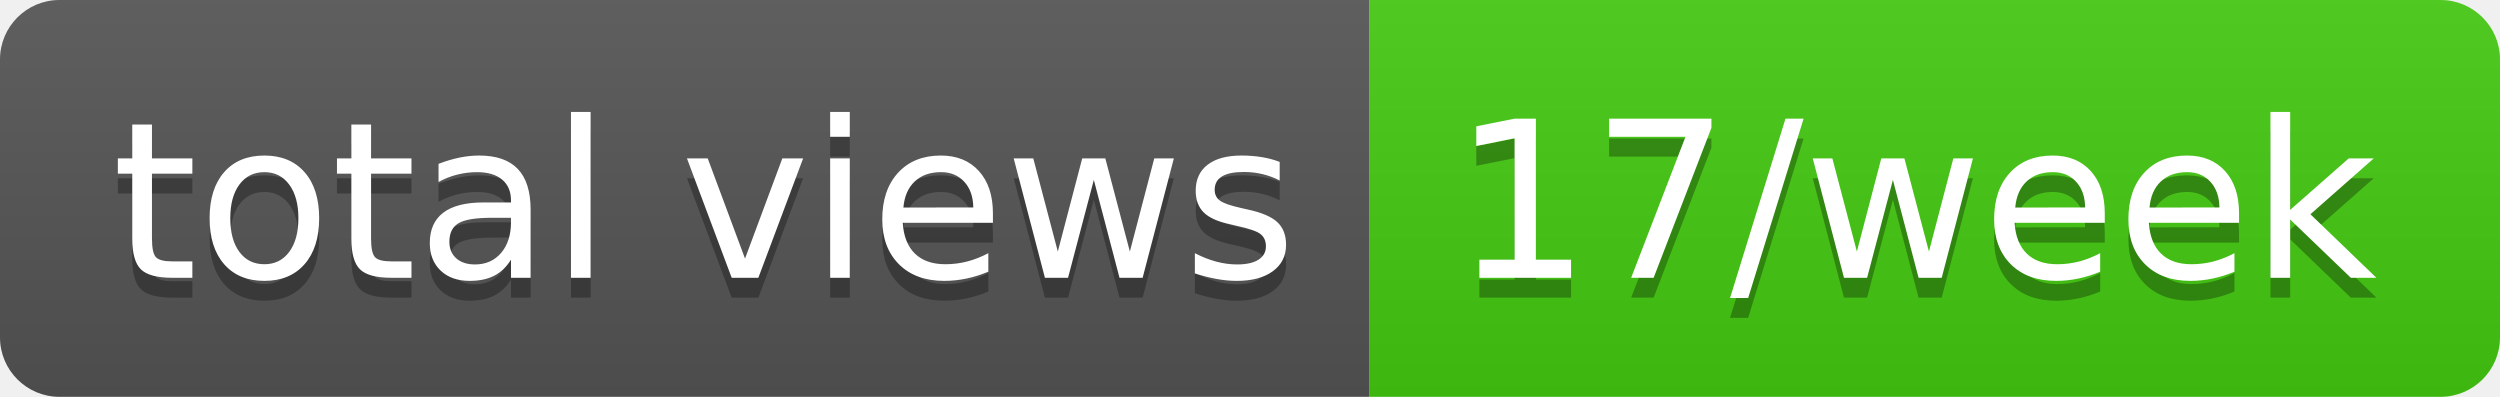
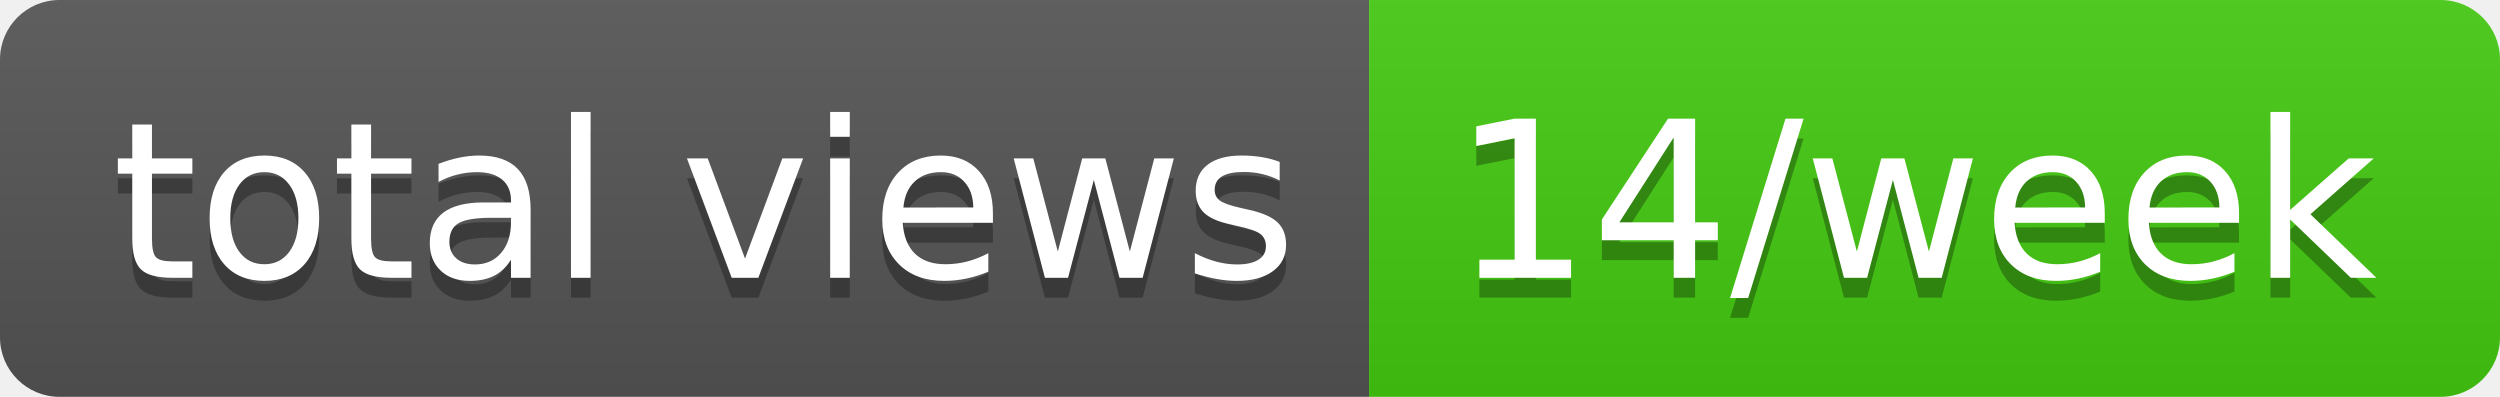
- <svg xmlns="http://www.w3.org/2000/svg" width="126" height="20" role="img" aria-label="total views: 17/week">
+ <svg xmlns="http://www.w3.org/2000/svg" width="126" height="20" role="img" aria-label="total views: 14/week">
  <linearGradient id="s" x2="0" y2="100%">
    <stop offset="0" stop-color="#bbb" stop-opacity=".1" />
    <stop offset="1" stop-opacity=".1" />
  </linearGradient>
  <clipPath id="r">
    <rect width="126" height="20" rx="3" fill="#fff" />
  </clipPath>
  <g clip-path="url(#r)">
    <rect width="69" height="20" fill="#555" />
    <rect x="69" width="57" height="20" fill="#4c1" />
    <rect width="126" height="20" fill="url(#s)" />
  </g>
  <g fill="#fff" text-anchor="middle" font-family="Verdana,Geneva,DejaVu Sans,sans-serif" text-rendering="geometricPrecision" font-size="110">
    <text aria-hidden="true" x="355" y="150" fill="#010101" fill-opacity=".3" transform="scale(.1)" textLength="590">total views</text>
    <text x="355" y="140" transform="scale(.1)" fill="#fff" textLength="590">total views</text>
-     <text aria-hidden="true" x="965" y="150" fill="#010101" fill-opacity=".3" transform="scale(.1)" textLength="470">17/week</text>
-     <text x="965" y="140" transform="scale(.1)" fill="#fff" textLength="470">17/week</text>
+     <text aria-hidden="true" x="965" y="150" fill="#010101" fill-opacity=".3" transform="scale(.1)" textLength="470">14/week</text>
+     <text x="965" y="140" transform="scale(.1)" fill="#fff" textLength="470">14/week</text>
  </g>
</svg>
